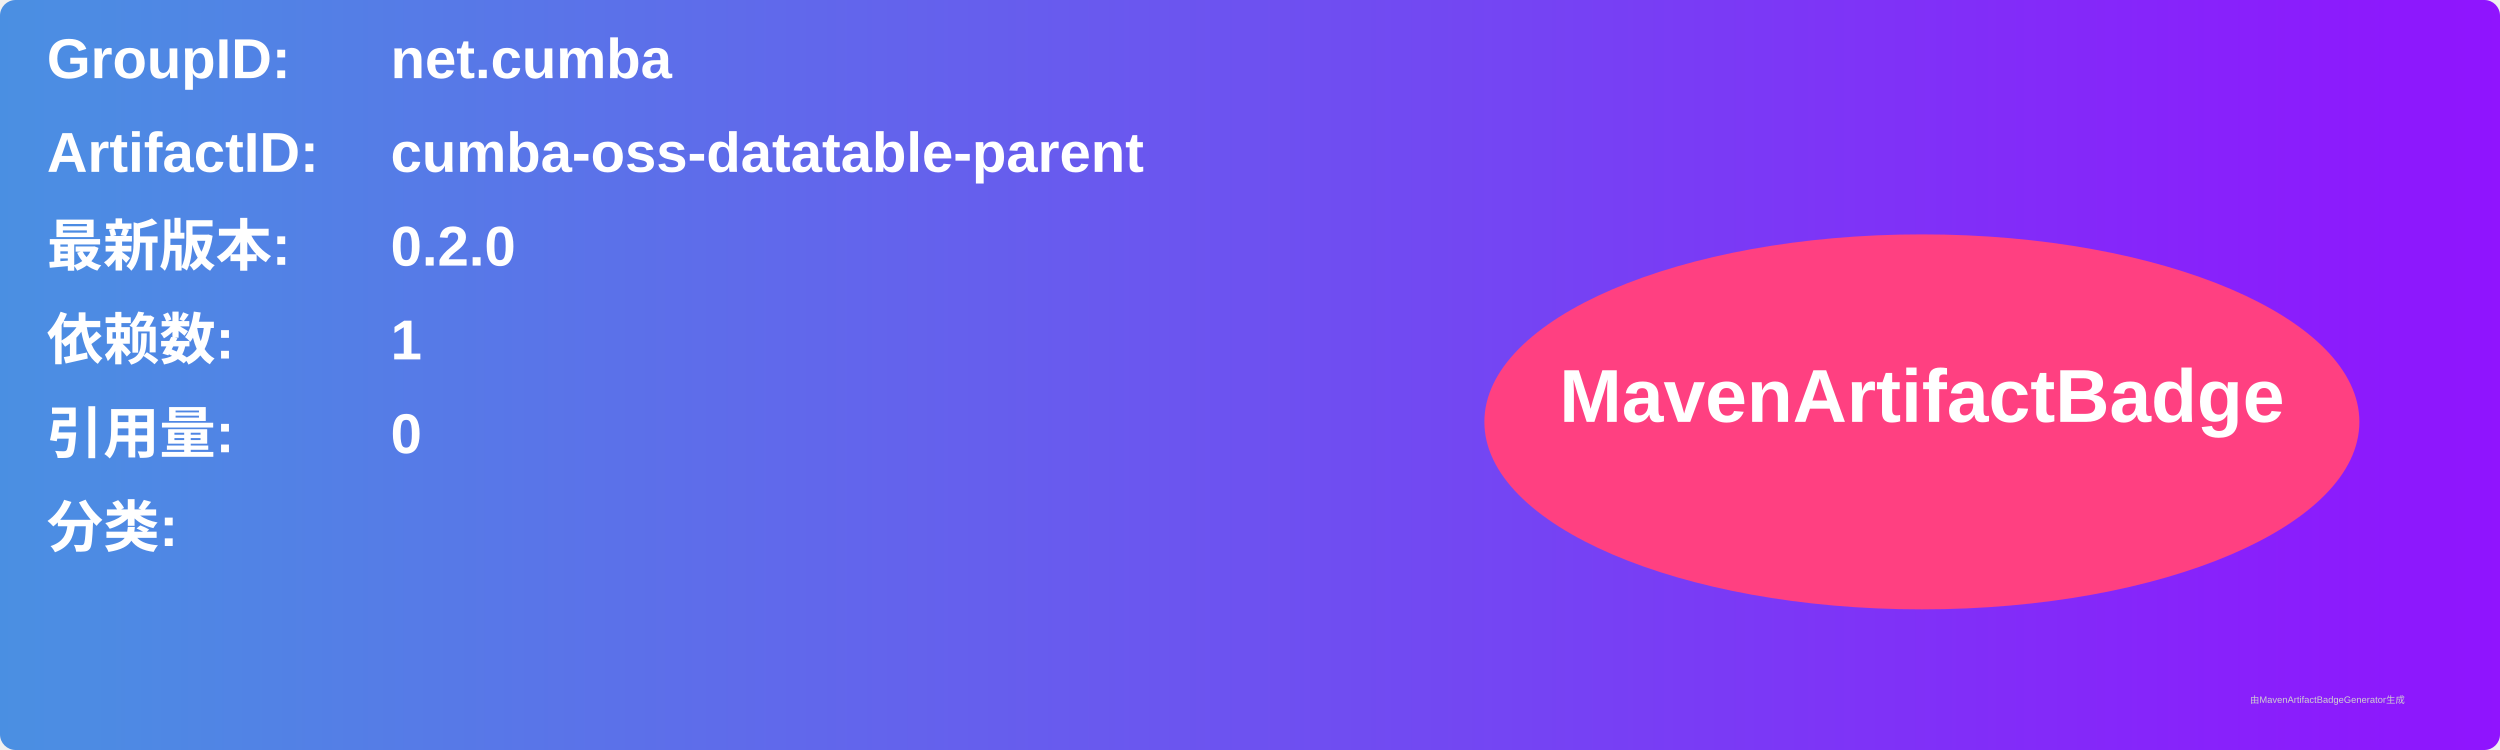
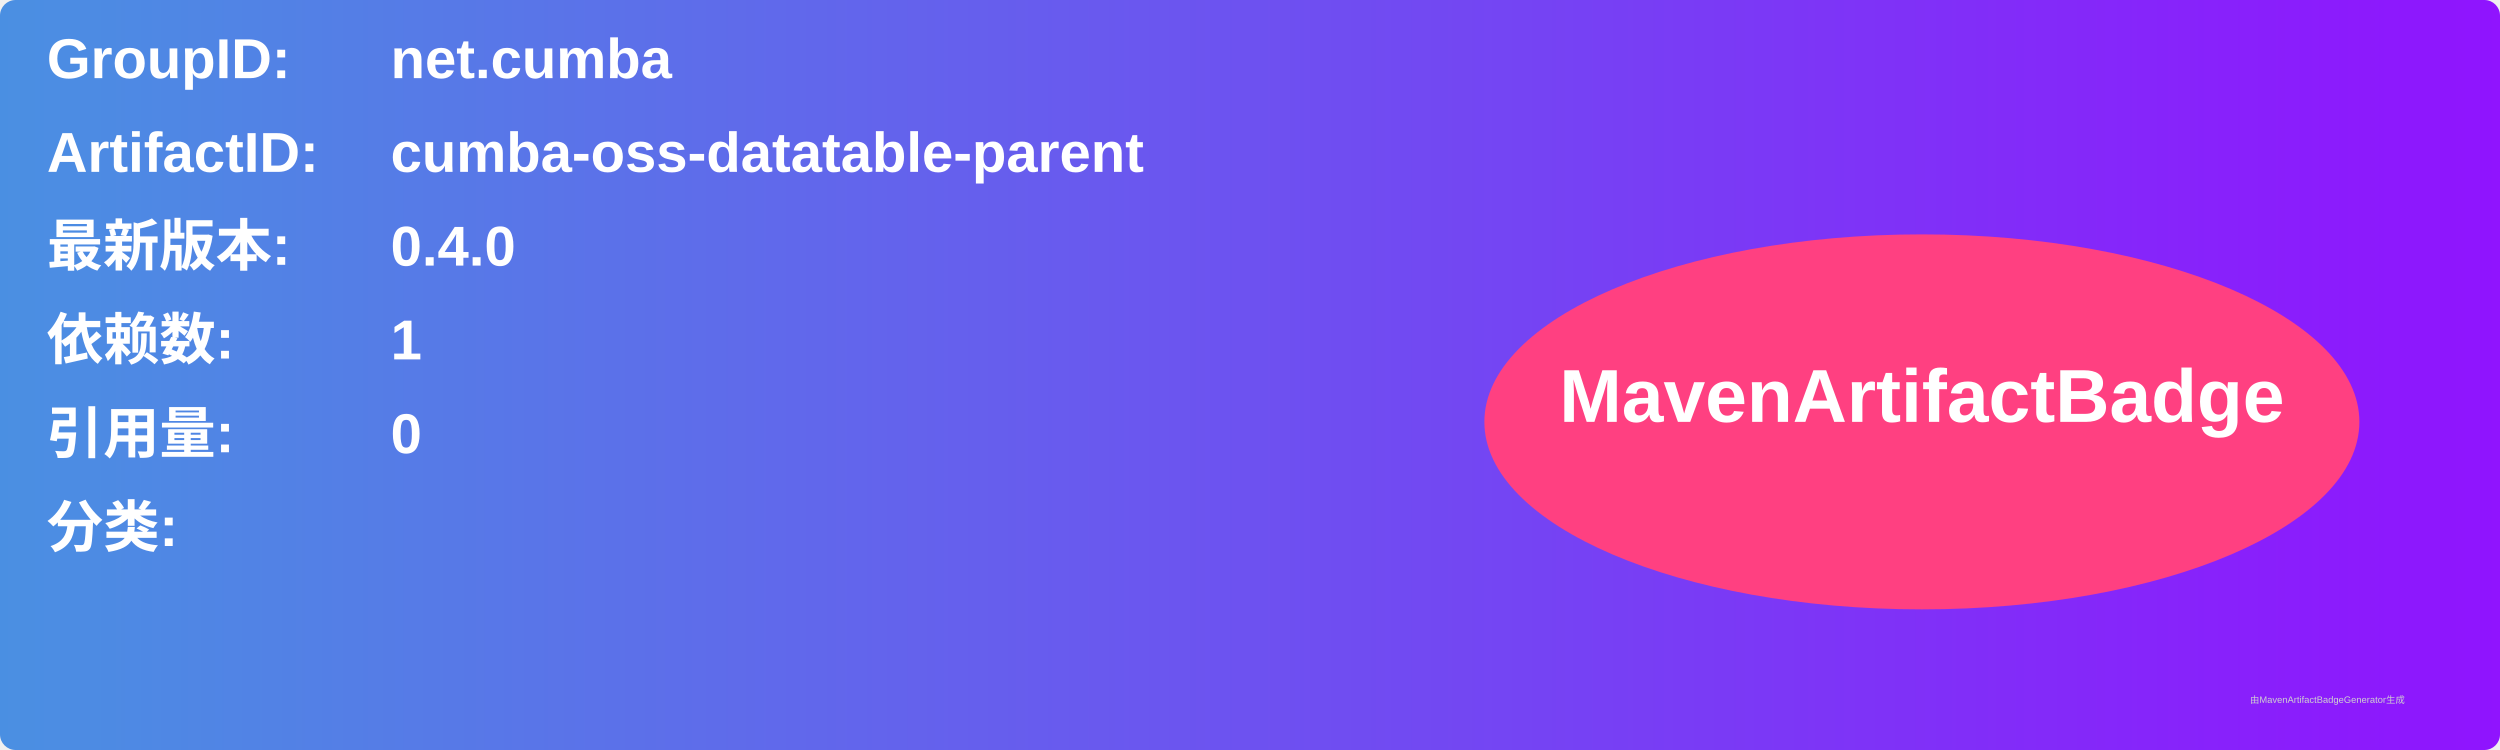
<svg xmlns="http://www.w3.org/2000/svg" width="800" height="240" viewBox="0 0 800 240">
  <linearGradient id="grad" x1="0%" y1="0%" x2="100%" y2="0%">
    <stop offset="0%" stop-color="#4a90e2" />
    <stop offset="100%" stop-color="#9013fe" />
  </linearGradient>
  <rect width="100%" height="100%" rx="5" ry="5" fill="url(#grad)" />
  <g transform="translate(15, 15)">
    <text x="0" y="10" font-family="Arial" font-size="18" fill="white" font-weight="bold" width="260">GroupID:</text>
    <text x="110" y="10" font-family="Arial" font-size="18" fill="white" font-weight="bold" width="460">net.cumba</text>
    <text x="0" y="40" font-family="Arial" font-size="18" fill="white" font-weight="bold" width="260">ArtifactID:</text>
    <text x="110" y="40" font-family="Arial" font-size="18" fill="white" font-weight="bold" width="460">cumba-oss-datatable-parent</text>
    <text x="0" y="70" font-family="Arial" font-size="18" fill="white" font-weight="bold">最新版本:</text>
    <text x="110" y="70" font-family="Arial" font-size="18" fill="white" font-weight="bold">
-       <tspan font-weight="bold">0.2.0</tspan>
+       <tspan font-weight="bold">0.4.0</tspan>
    </text>
    <text x="0" y="100" font-family="Arial" font-size="18" fill="white" font-weight="bold">依赖数: </text>
    <text x="110" y="100" font-family="Arial" font-size="18" fill="white">
      <tspan font-weight="bold">1</tspan>
    </text>
    <text x="0" y="130" font-family="Arial" font-size="18" fill="white" font-weight="bold">引用量: </text>
    <text x="110" y="130" font-family="Arial" font-size="18" fill="white">
      <tspan font-weight="bold">0</tspan>
    </text>
    <text x="0" y="160" font-family="Arial" font-size="18" fill="white" font-weight="bold">分类:</text>
    <text x="10" y="190" font-family="Arial" font-size="10" fill="white">
      <tspan font-weight="bold" />
    </text>
    <ellipse cx="600" cy="120" rx="140" ry="60" fill="#ff4081" />
    <text x="600" y="120" text-anchor="middle" font-family="Arial" font-size="24" fill="white" font-weight="bold">MavenArtifactBadge</text>
  </g>
  <text x="720" y="225" font-family="Arial" font-size="3" fill="#d0d0d0">由MavenArtifactBadgeGenerator生成</text>
</svg>
